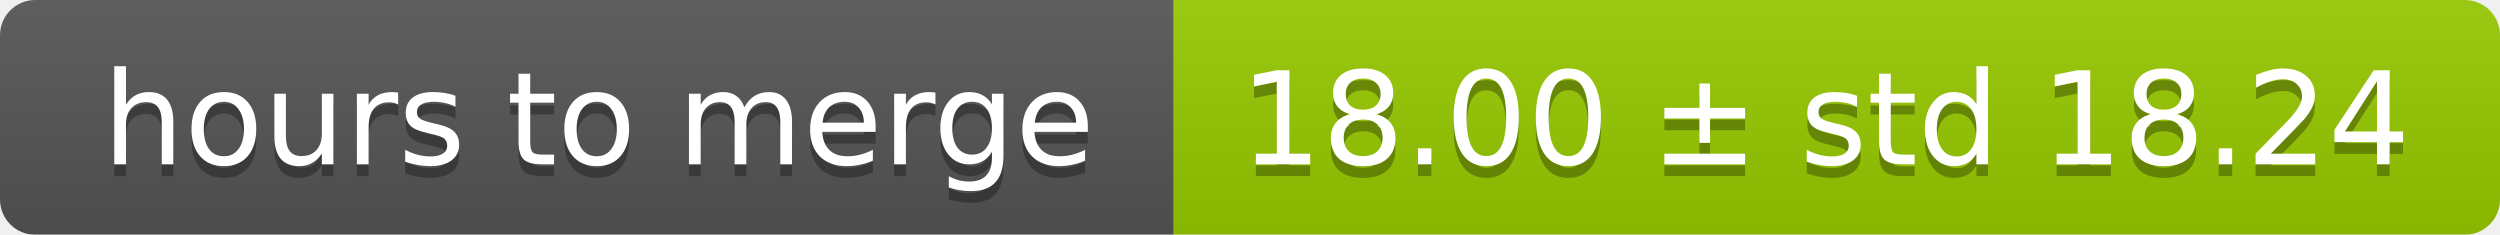
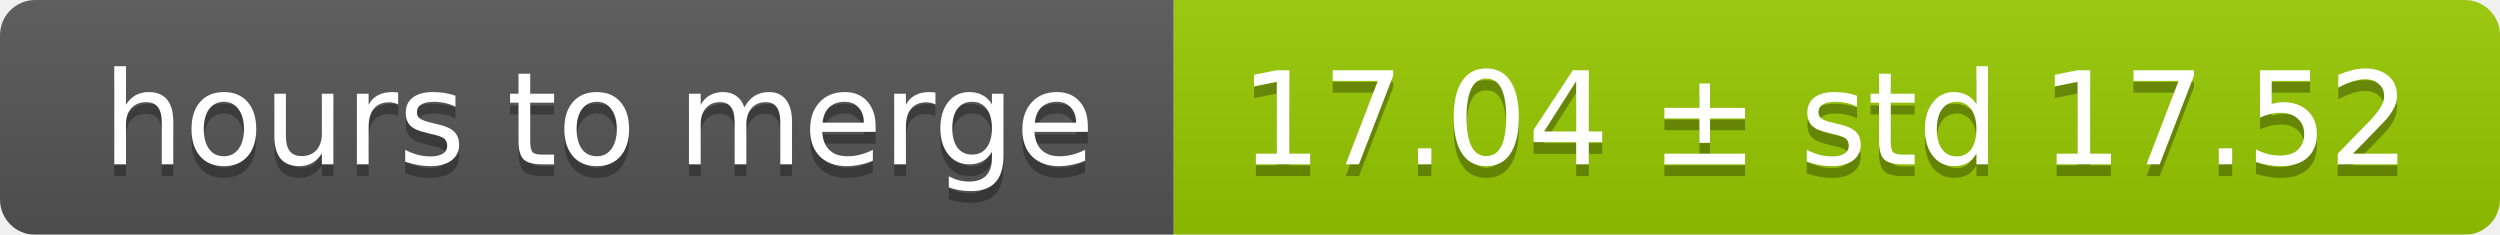
<svg xmlns="http://www.w3.org/2000/svg" width="213" height="20">
  <linearGradient id="smooth" x2="0" y2="100%">
    <stop offset="0" stop-color="#bbb" stop-opacity=".1" />
    <stop offset="1" stop-opacity=".1" />
  </linearGradient>
  <mask id="round">
    <rect width="213" height="20" rx="3" fill="#fff" />
  </mask>
  <g mask="url(#round)">
    <rect width="100" height="20" fill="#555" />
    <rect x="100" width="113" height="20" fill="#97ca00" />
    <rect width="213" height="20" fill="url(#smooth)" />
  </g>
  <g fill="#fff" text-anchor="middle" font-family="DejaVu Sans,Verdana,Geneva,sans-serif" font-size="11">
    <text x="51" y="15" fill="#010101" fill-opacity=".3">hours to merge</text>
    <text x="51" y="14">hours to merge</text>
-     <text x="155.5" y="15" fill="#010101" fill-opacity=".3">18.00 ± std 18.24</text>
-     <text x="155.5" y="14">18.00 ± std 18.24</text>
+     <text x="155.5" y="15" fill="#010101" fill-opacity=".3">17.04 ± std 17.52</text>
+     <text x="155.5" y="14">17.04 ± std 17.52</text>
  </g>
</svg>
